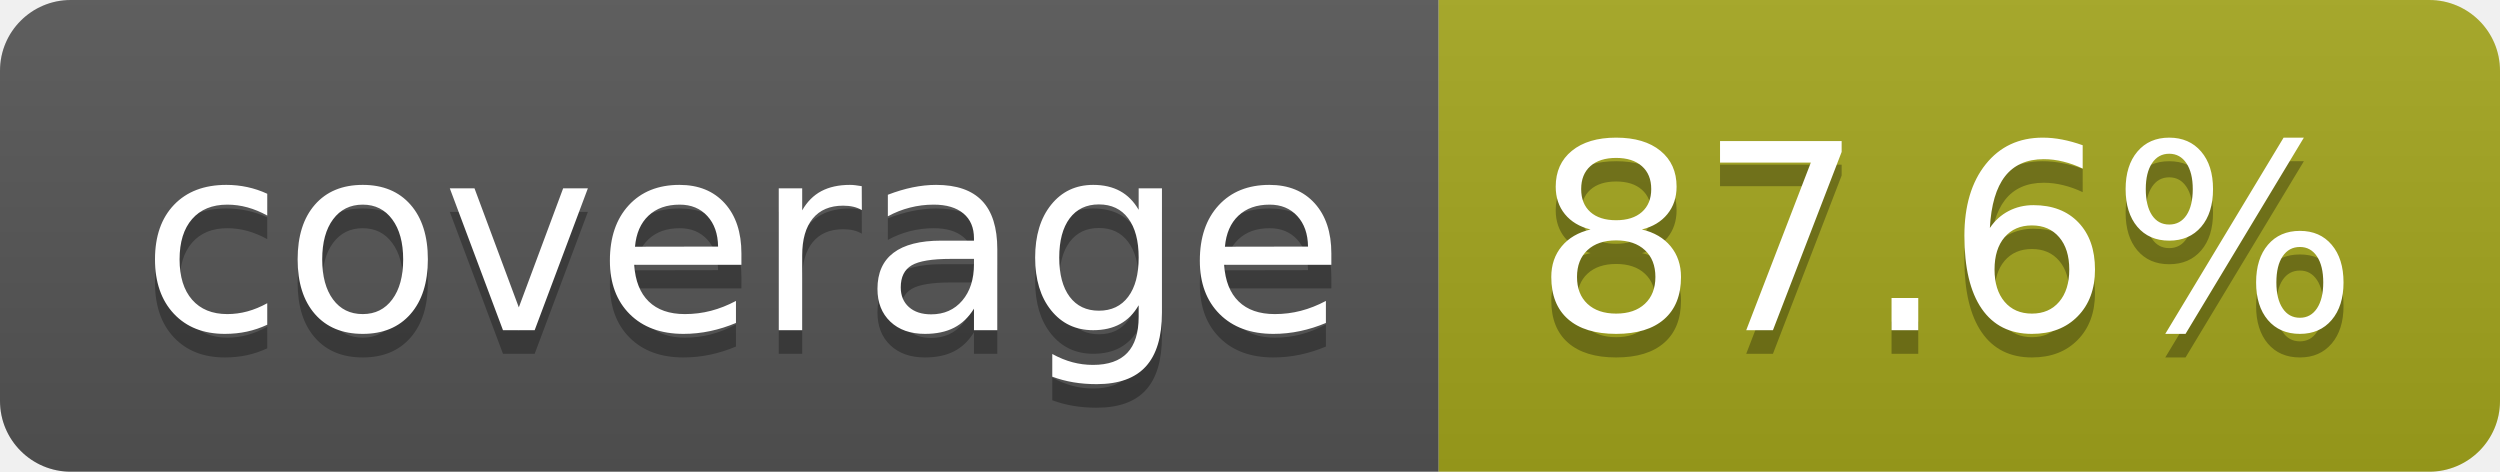
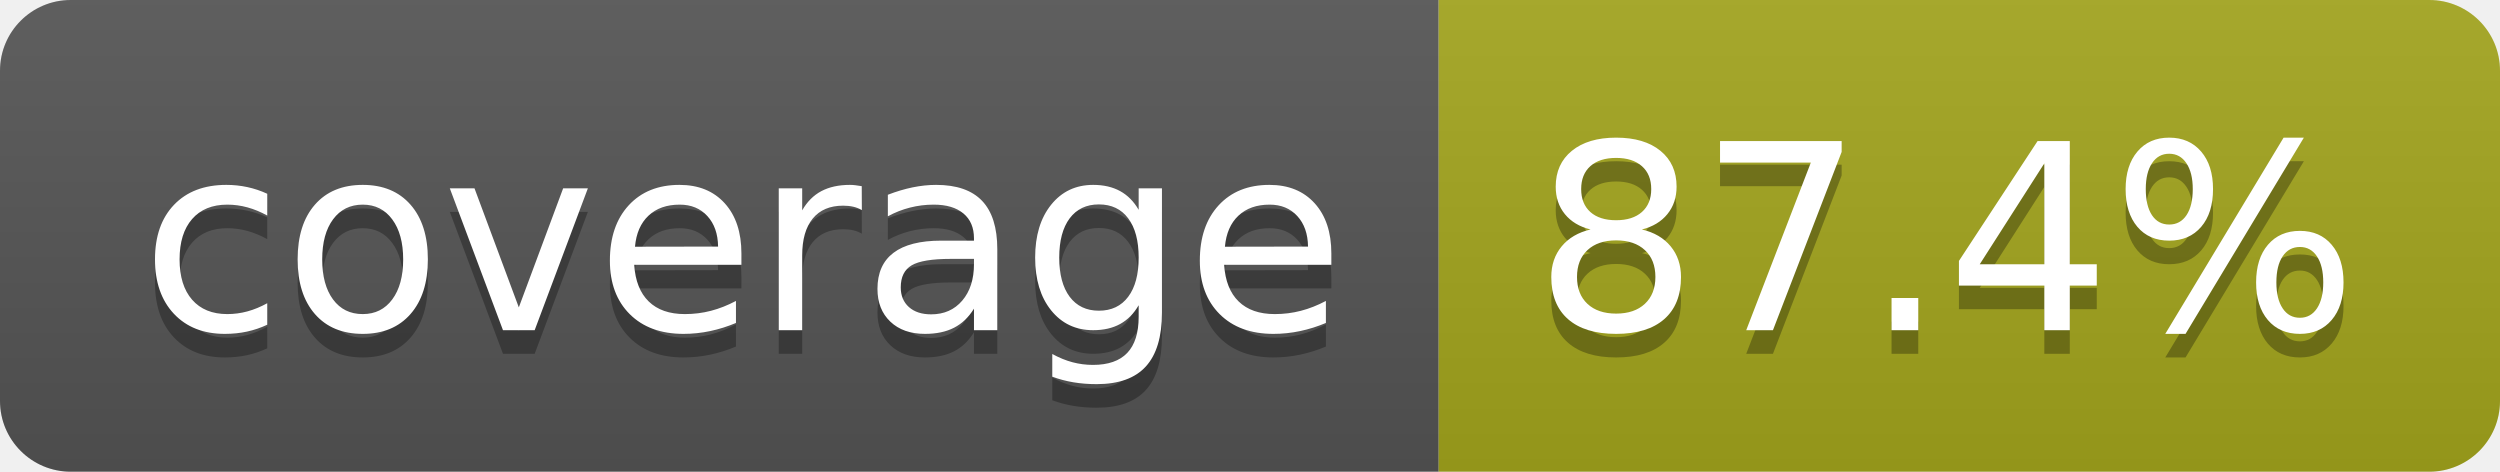
- <svg xmlns="http://www.w3.org/2000/svg" width="106" height="20" role="img" aria-label="coverage: 87.6%">
+ <svg xmlns="http://www.w3.org/2000/svg" width="106" height="20" role="img" aria-label="coverage: 87.4%">
  <linearGradient id="s" x2="0" y2="100%">
    <stop offset="0" stop-color="#bbb" stop-opacity=".1" />
    <stop offset="1" stop-opacity=".1" />
  </linearGradient>
  <clipPath id="r">
    <rect width="106" height="20" rx="3" fill="#fff" />
  </clipPath>
  <g clip-path="url(#r)">
    <rect width="61" height="20" fill="#555" />
    <rect x="61" width="45" height="20" fill="#a4a61d" />
    <rect width="106" height="20" fill="url(#s)" />
  </g>
  <g fill="#fff" text-anchor="middle" font-family="Verdana,Geneva,DejaVu Sans,sans-serif" text-rendering="geometricPrecision" font-size="110">
    <text aria-hidden="true" x="315" y="150" fill="#010101" fill-opacity=".3" transform="scale(.1)" textLength="510">coverage</text>
    <text x="315" y="140" transform="scale(.1)" fill="#fff" textLength="510">coverage</text>
-     <text aria-hidden="true" x="825" y="150" fill="#010101" fill-opacity=".3" transform="scale(.1)" textLength="350">87.6%</text>
-     <text x="825" y="140" transform="scale(.1)" fill="#fff" textLength="350">87.6%</text>
+     <text aria-hidden="true" x="825" y="150" fill="#010101" fill-opacity=".3" transform="scale(.1)" textLength="350">87.4%</text>
+     <text x="825" y="140" transform="scale(.1)" fill="#fff" textLength="350">87.4%</text>
  </g>
</svg>
